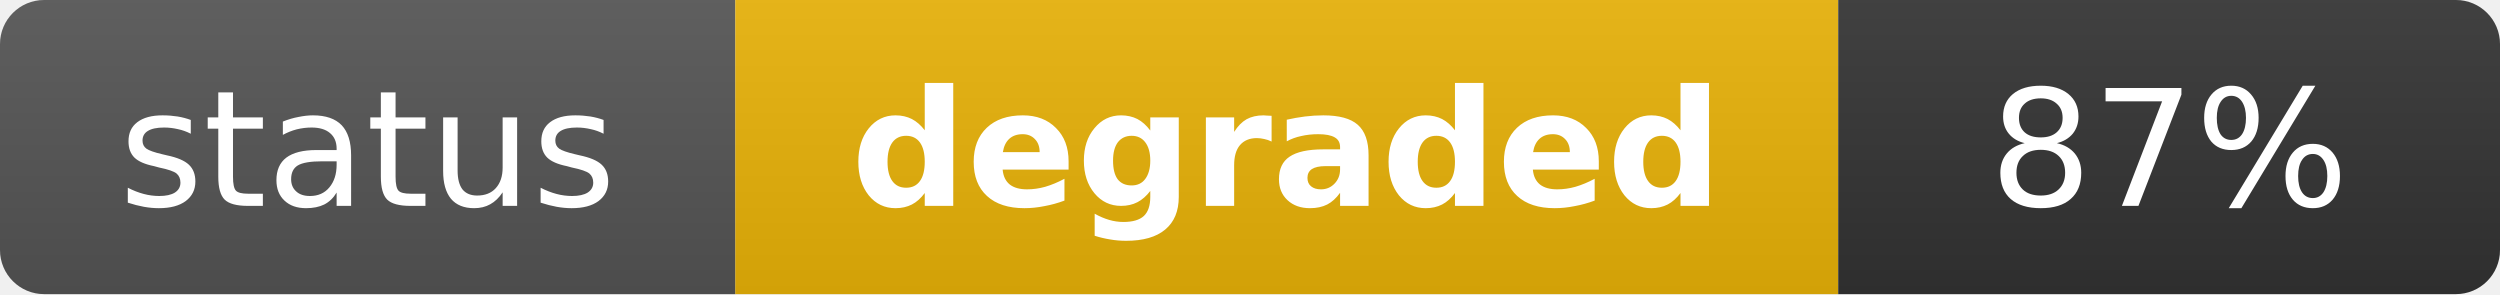
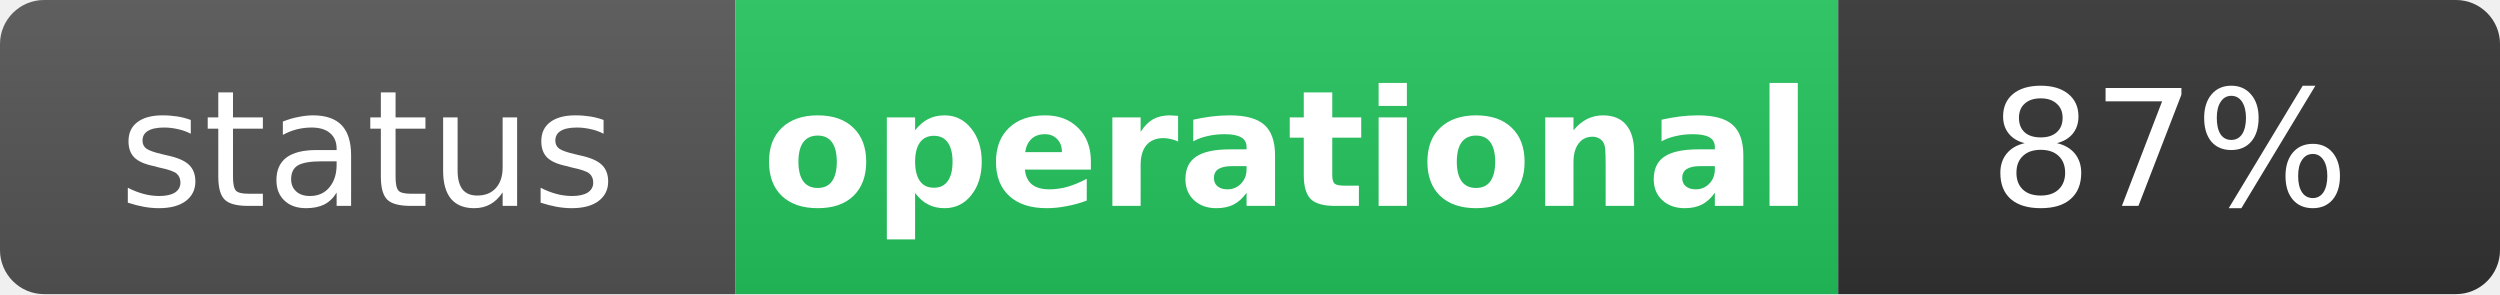
- <svg xmlns="http://www.w3.org/2000/svg" width="170" height="20" role="img" aria-label="status: degraded">
+ <svg xmlns="http://www.w3.org/2000/svg" width="170" height="20" role="img" aria-label="status: operational">
  <linearGradient id="s" x2="0" y2="100%">
    <stop offset="0" stop-color="#bbb" stop-opacity=".1" />
    <stop offset="1" stop-opacity=".1" />
  </linearGradient>
  <clipPath id="r">
    <rect width="170" height="20" rx="3" fill="#fff" />
  </clipPath>
  <g clip-path="url(#r)">
    <rect width="50" height="20" fill="#555" />
-     <rect x="50" width="75" height="20" fill="#eab308" />
+     <rect x="50" width="75" height="20" fill="#22c55e" />
    <rect x="125" width="45" height="20" fill="#333" />
    <rect width="170" height="20" fill="url(#s)" />
  </g>
  <g fill="#fff" text-anchor="middle" font-family="Verdana,Geneva,DejaVu Sans,sans-serif" text-rendering="geometricPrecision" font-size="11">
    <text x="25" y="14" fill="#fff">status</text>
-     <text x="87.5" y="14" fill="#fff" font-weight="bold">degraded</text>
+     <text x="87.5" y="14" fill="#fff" font-weight="bold">operational</text>
    <text x="147.5" y="14" fill="#fff">87%</text>
  </g>
</svg>
